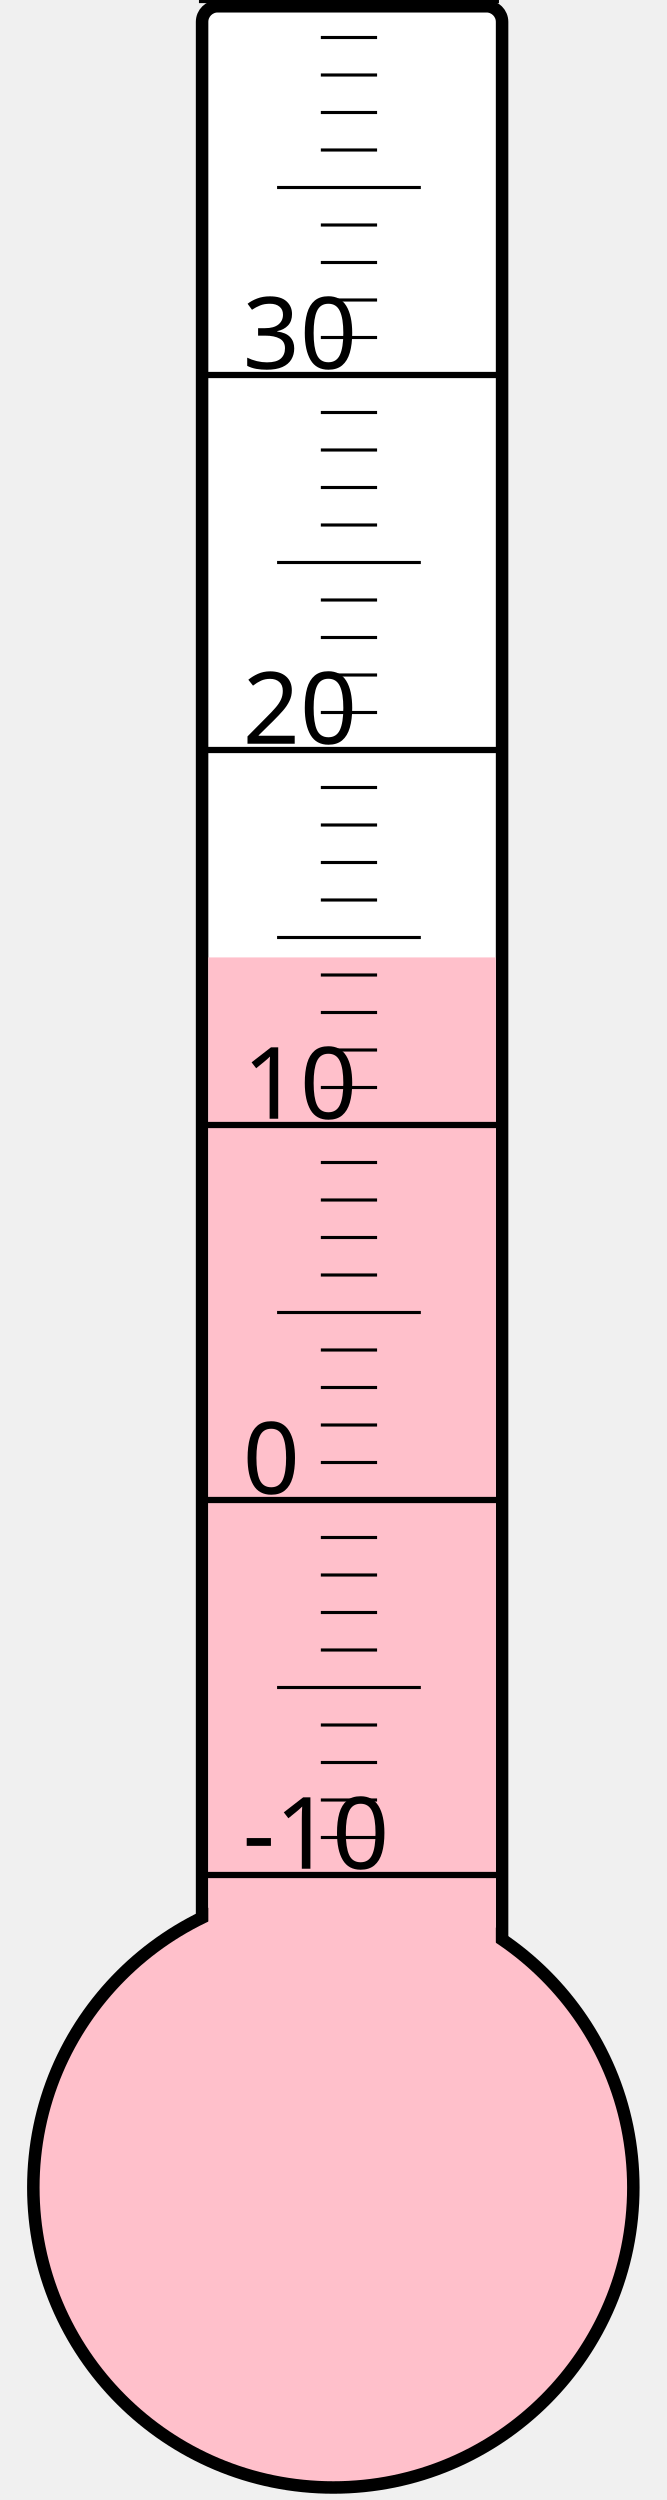
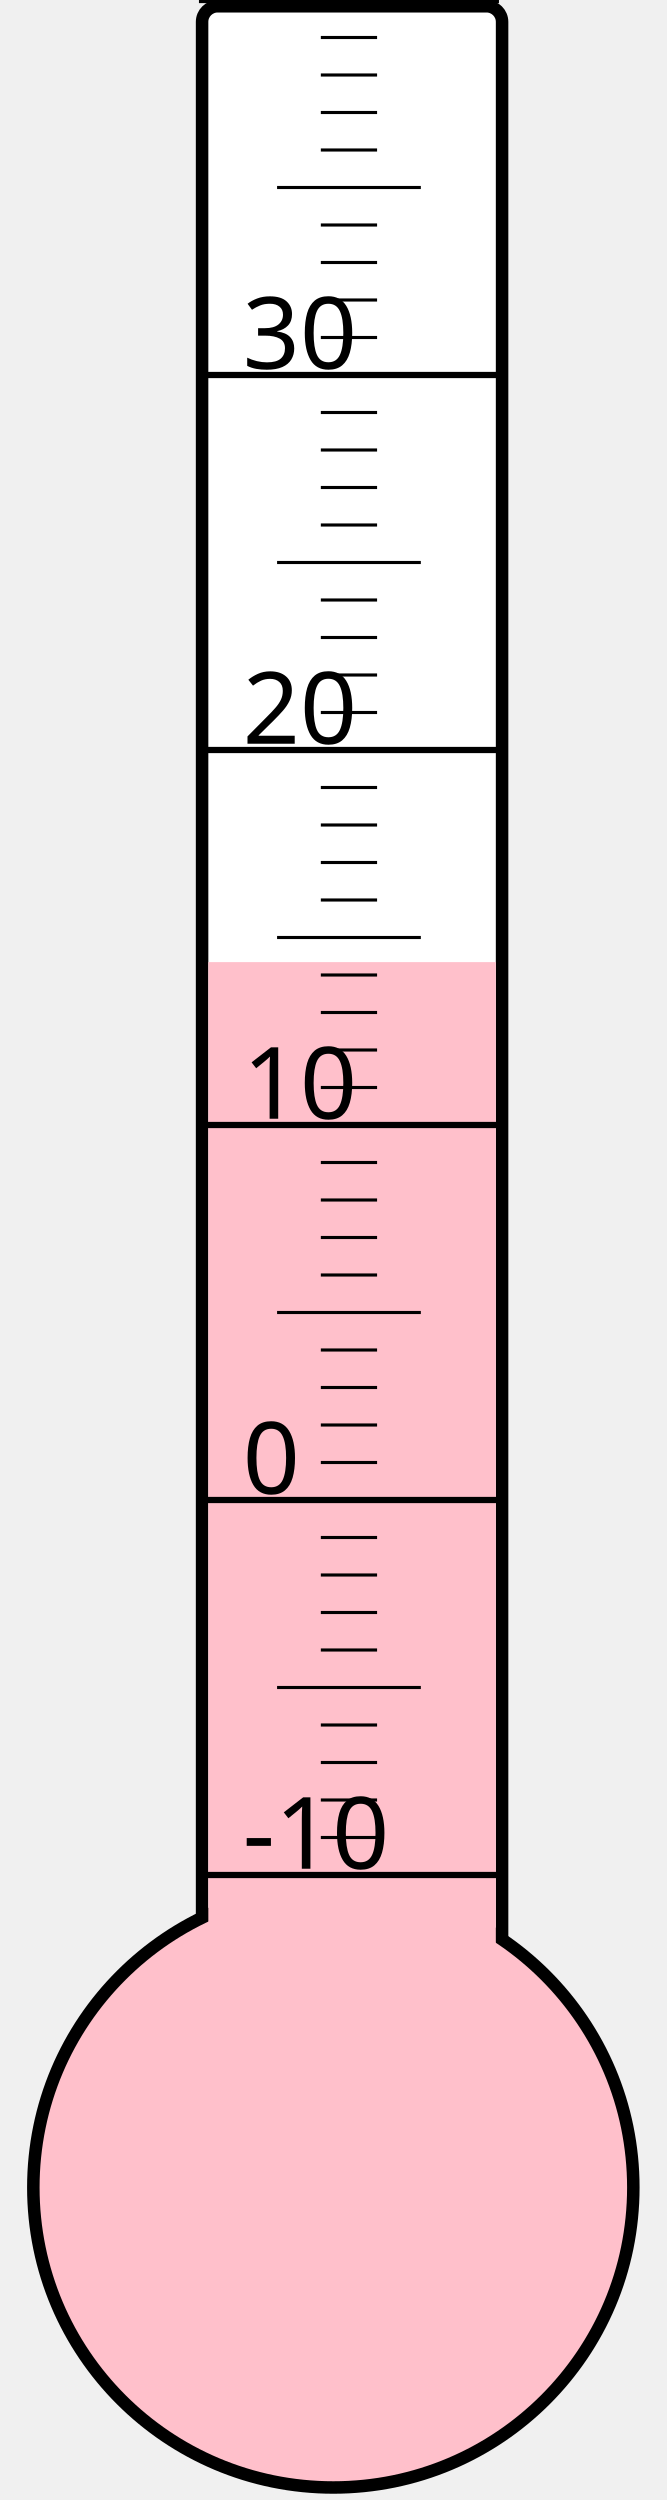
<svg xmlns="http://www.w3.org/2000/svg" width="40px" height="150px" viewBox="0 0 200 800">
  <rect width="200" height="800" x="0" y="0" style="fill: #ffffeb; fill-opacity: 0;" />
  <rect width="96" height="680" x="58" y="2" rx="5" ry="5" style="fill: white; fill-opacity: 1; stroke: black; stroke-width: 4;" />
  <circle cx="100" cy="700" r="96" style="fill: pink; stroke: black; stroke-width: 4;" />
-   <rect width="92" height="393.625" x="60" y="306.375" style="fill: pink; fill-opacity: 1; stroke-width: 0;" />
+   <rect width="92" height="392.125" x="60" y="307.875" style="fill: pink; fill-opacity: 1; stroke-width: 0;" />
  <text x="71" y="598" style="font-family: sans-serif; font-size: 24pt;">-10</text>
  <text x="71" y="478" style="font-family: sans-serif; font-size: 24pt;">0</text>
  <text x="71" y="358" style="font-family: sans-serif; font-size: 24pt;">10</text>
  <text x="71" y="238" style="font-family: sans-serif; font-size: 24pt;">20</text>
  <text x="71" y="118" style="font-family: sans-serif; font-size: 24pt;">30</text>
  <g style="stroke: black;">
    <line x1="57" y1="600" x2="153" y2="600" style="stroke-width: 2;" />
    <line x1="96" y1="588" x2="114" y2="588" style="stroke-width: 1;" />
    <line x1="96" y1="576" x2="114" y2="576" style="stroke-width: 1;" />
    <line x1="96" y1="564" x2="114" y2="564" style="stroke-width: 1;" />
    <line x1="96" y1="552" x2="114" y2="552" style="stroke-width: 1;" />
    <line x1="82" y1="540" x2="128" y2="540" style="stroke-width: 1;" />
    <line x1="96" y1="528" x2="114" y2="528" style="stroke-width: 1;" />
    <line x1="96" y1="516" x2="114" y2="516" style="stroke-width: 1;" />
    <line x1="96" y1="504" x2="114" y2="504" style="stroke-width: 1;" />
    <line x1="96" y1="492" x2="114" y2="492" style="stroke-width: 1;" />
    <line x1="57" y1="480" x2="153" y2="480" style="stroke-width: 2;" />
    <line x1="96" y1="468" x2="114" y2="468" style="stroke-width: 1;" />
    <line x1="96" y1="456" x2="114" y2="456" style="stroke-width: 1;" />
    <line x1="96" y1="444" x2="114" y2="444" style="stroke-width: 1;" />
    <line x1="96" y1="432" x2="114" y2="432" style="stroke-width: 1;" />
    <line x1="82" y1="420" x2="128" y2="420" style="stroke-width: 1;" />
    <line x1="96" y1="408" x2="114" y2="408" style="stroke-width: 1;" />
    <line x1="96" y1="396" x2="114" y2="396" style="stroke-width: 1;" />
    <line x1="96" y1="384" x2="114" y2="384" style="stroke-width: 1;" />
    <line x1="96" y1="372" x2="114" y2="372" style="stroke-width: 1;" />
    <line x1="57" y1="360" x2="153" y2="360" style="stroke-width: 2;" />
    <line x1="96" y1="348" x2="114" y2="348" style="stroke-width: 1;" />
    <line x1="96" y1="336" x2="114" y2="336" style="stroke-width: 1;" />
    <line x1="96" y1="324" x2="114" y2="324" style="stroke-width: 1;" />
    <line x1="96" y1="312" x2="114" y2="312" style="stroke-width: 1;" />
    <line x1="82" y1="300" x2="128" y2="300" style="stroke-width: 1;" />
    <line x1="96" y1="288" x2="114" y2="288" style="stroke-width: 1;" />
    <line x1="96" y1="276" x2="114" y2="276" style="stroke-width: 1;" />
    <line x1="96" y1="264" x2="114" y2="264" style="stroke-width: 1;" />
    <line x1="96" y1="252" x2="114" y2="252" style="stroke-width: 1;" />
    <line x1="57" y1="240" x2="153" y2="240" style="stroke-width: 2;" />
    <line x1="96" y1="228" x2="114" y2="228" style="stroke-width: 1;" />
    <line x1="96" y1="216" x2="114" y2="216" style="stroke-width: 1;" />
    <line x1="96" y1="204" x2="114" y2="204" style="stroke-width: 1;" />
    <line x1="96" y1="192" x2="114" y2="192" style="stroke-width: 1;" />
    <line x1="82" y1="180" x2="128" y2="180" style="stroke-width: 1;" />
    <line x1="96" y1="168" x2="114" y2="168" style="stroke-width: 1;" />
    <line x1="96" y1="156" x2="114" y2="156" style="stroke-width: 1;" />
    <line x1="96" y1="144" x2="114" y2="144" style="stroke-width: 1;" />
    <line x1="96" y1="132" x2="114" y2="132" style="stroke-width: 1;" />
    <line x1="57" y1="120" x2="153" y2="120" style="stroke-width: 2;" />
    <line x1="96" y1="108" x2="114" y2="108" style="stroke-width: 1;" />
    <line x1="96" y1="96" x2="114" y2="96" style="stroke-width: 1;" />
    <line x1="96" y1="84" x2="114" y2="84" style="stroke-width: 1;" />
    <line x1="96" y1="72" x2="114" y2="72" style="stroke-width: 1;" />
    <line x1="82" y1="60" x2="128" y2="60" style="stroke-width: 1;" />
    <line x1="96" y1="48" x2="114" y2="48" style="stroke-width: 1;" />
    <line x1="96" y1="36" x2="114" y2="36" style="stroke-width: 1;" />
    <line x1="96" y1="24" x2="114" y2="24" style="stroke-width: 1;" />
    <line x1="96" y1="12" x2="114" y2="12" style="stroke-width: 1;" />
    <line x1="57" y1="0" x2="153" y2="0" style="stroke-width: 2;" />
  </g>
</svg>
